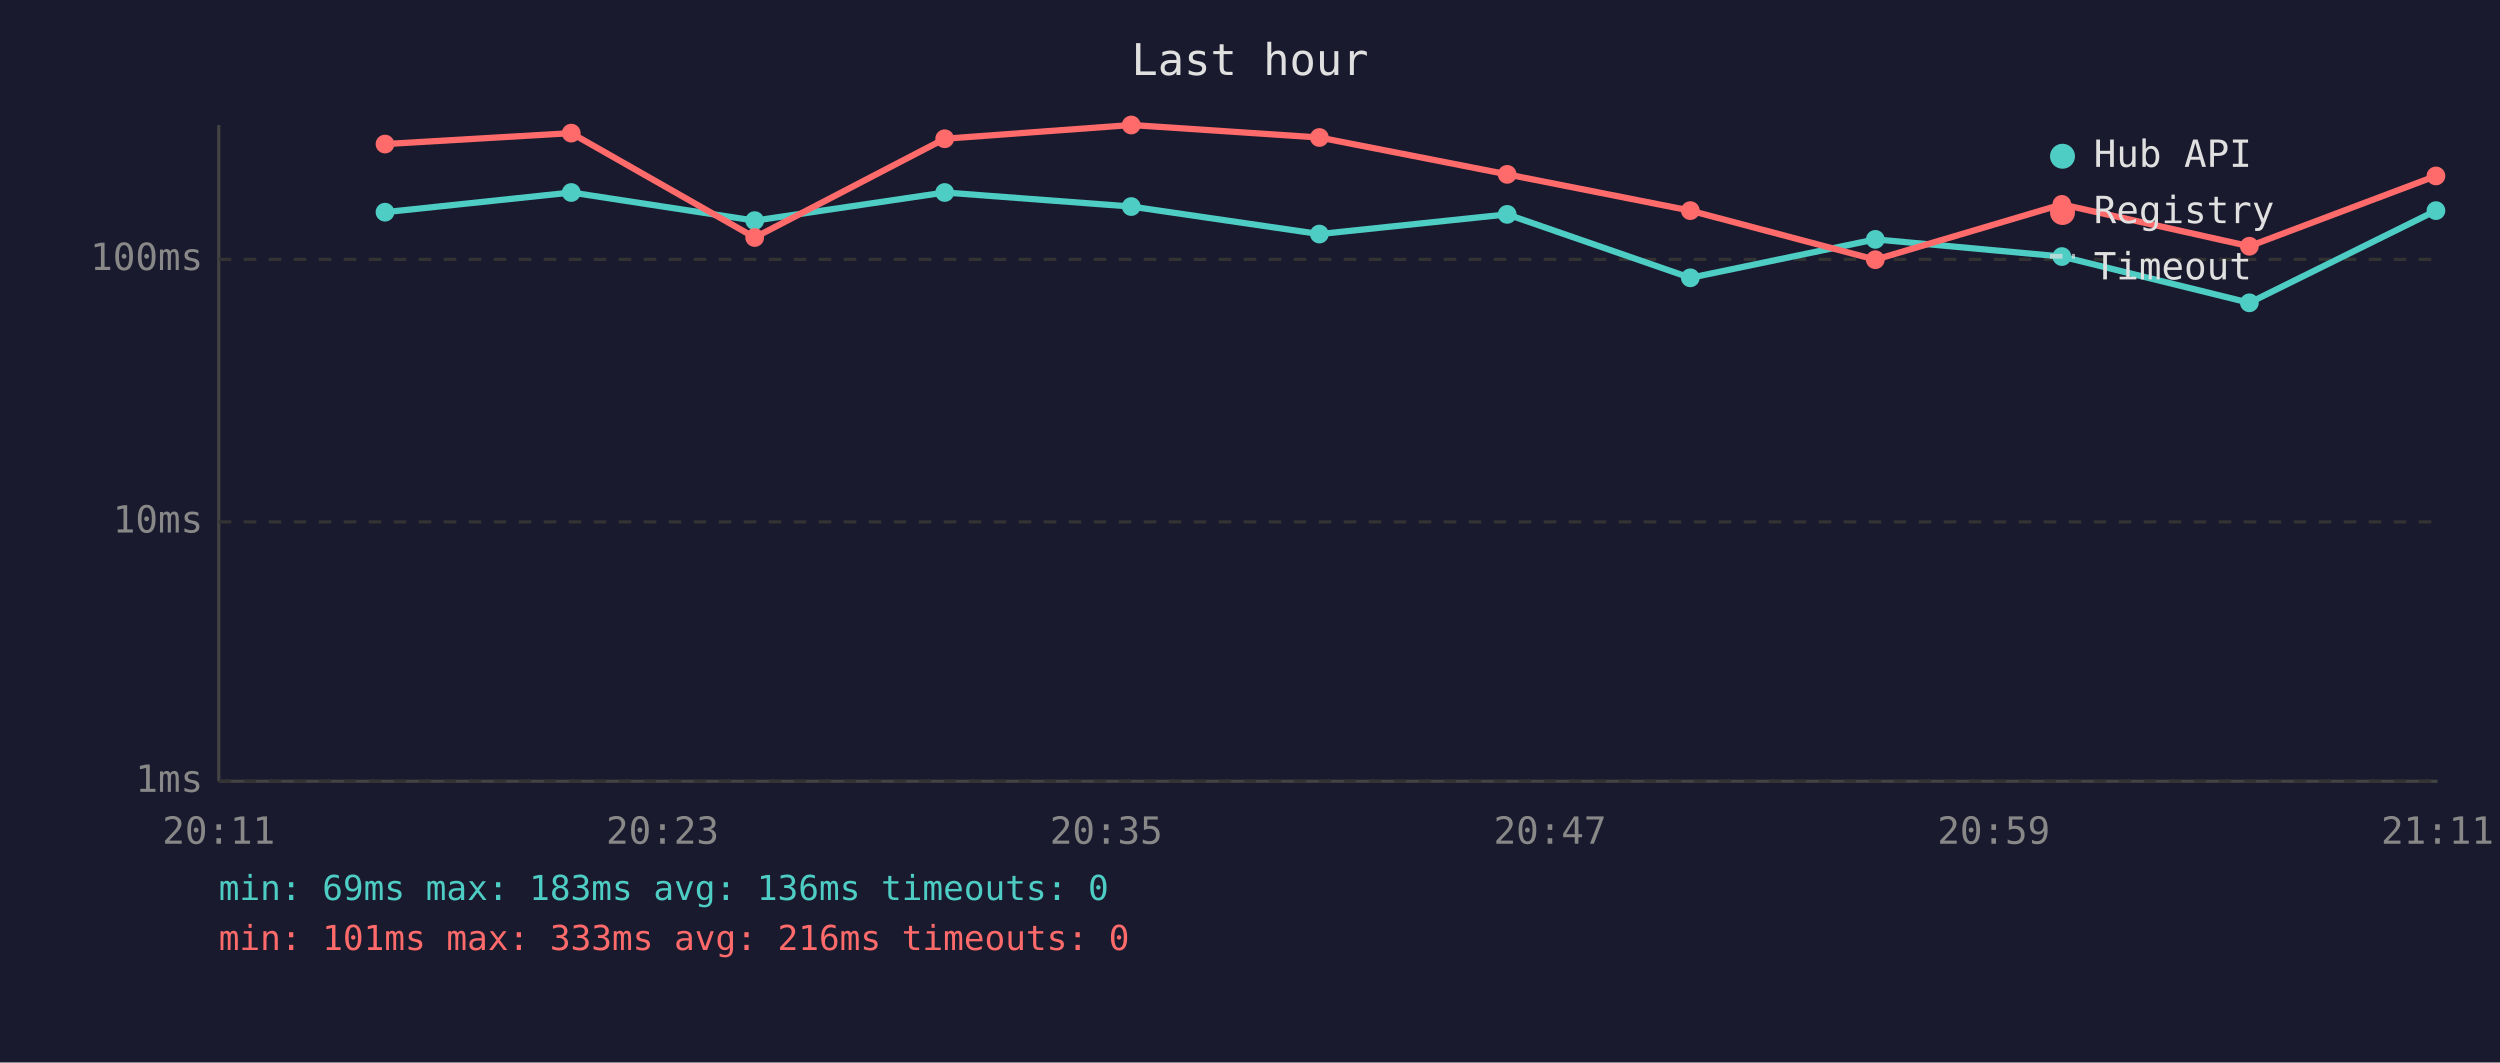
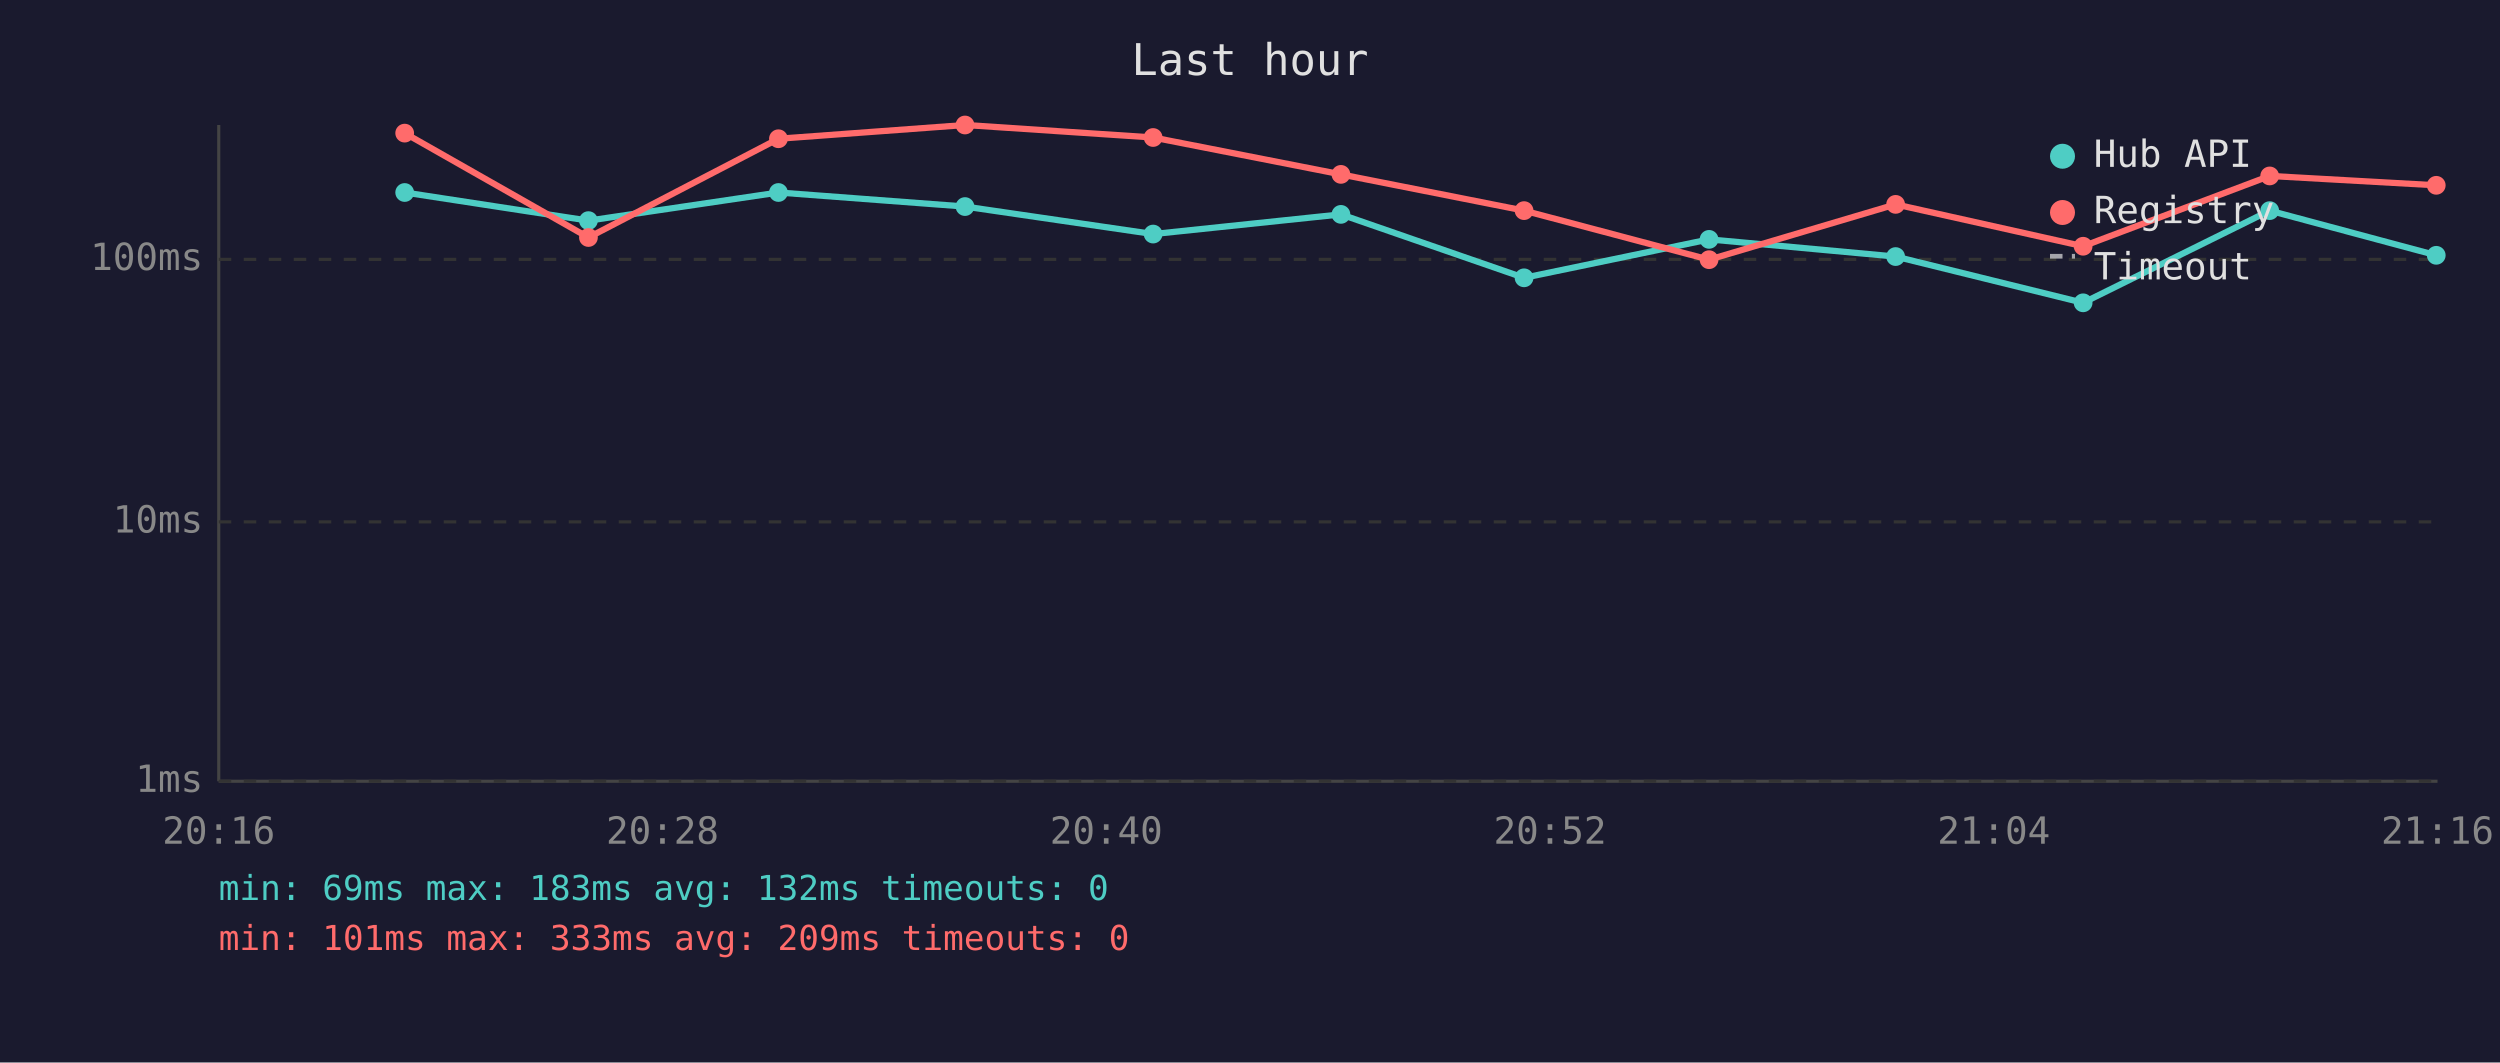
<svg xmlns="http://www.w3.org/2000/svg" viewBox="0 0 800 340" font-family="monospace" font-size="12">
  <rect width="800" height="340" fill="#1a1a2e" />
  <text x="400" y="24" fill="#e0e0e0" font-size="14" text-anchor="middle">Last hour</text>
  <line x1="70" y1="40" x2="70" y2="250" stroke="#444" stroke-width="1" />
  <line x1="70" y1="250" x2="780" y2="250" stroke="#444" stroke-width="1" />
  <line x1="70" y1="250" x2="780" y2="250" stroke="#333" stroke-width="1" stroke-dasharray="4" />
  <text x="65" y="250" fill="#888" text-anchor="end" dominant-baseline="middle">1ms</text>
  <line x1="70" y1="167" x2="780" y2="167" stroke="#333" stroke-width="1" stroke-dasharray="4" />
  <text x="65" y="167" fill="#888" text-anchor="end" dominant-baseline="middle">10ms</text>
  <line x1="70" y1="83" x2="780" y2="83" stroke="#333" stroke-width="1" stroke-dasharray="4" />
  <text x="65" y="83" fill="#888" text-anchor="end" dominant-baseline="middle">100ms</text>
-   <text x="70" y="270" fill="#888" text-anchor="middle">20:11</text>
-   <text x="212" y="270" fill="#888" text-anchor="middle">20:23</text>
-   <text x="354" y="270" fill="#888" text-anchor="middle">20:35</text>
-   <text x="496" y="270" fill="#888" text-anchor="middle">20:47</text>
-   <text x="638" y="270" fill="#888" text-anchor="middle">20:59</text>
-   <text x="780" y="270" fill="#888" text-anchor="middle">21:11</text>
-   <polyline points="123.2,67.9 182.8,61.6 241.5,70.6 302.3,61.6 362.0,66.1 422.2,74.9 482.3,68.6 540.9,88.9 600.1,76.6 659.8,82.1 719.8,96.9 779.5,67.4" fill="none" stroke="#4ecdc4" stroke-width="2" opacity="1" />
-   <circle cx="123.2" cy="67.9" r="3" fill="#4ecdc4" />
-   <circle cx="182.8" cy="61.6" r="3" fill="#4ecdc4" />
-   <circle cx="241.5" cy="70.6" r="3" fill="#4ecdc4" />
-   <circle cx="302.3" cy="61.6" r="3" fill="#4ecdc4" />
-   <circle cx="362.0" cy="66.1" r="3" fill="#4ecdc4" />
-   <circle cx="422.2" cy="74.9" r="3" fill="#4ecdc4" />
-   <circle cx="482.3" cy="68.6" r="3" fill="#4ecdc4" />
-   <circle cx="540.9" cy="88.9" r="3" fill="#4ecdc4" />
-   <circle cx="600.1" cy="76.6" r="3" fill="#4ecdc4" />
-   <circle cx="659.8" cy="82.1" r="3" fill="#4ecdc4" />
-   <circle cx="719.8" cy="96.9" r="3" fill="#4ecdc4" />
-   <circle cx="779.5" cy="67.4" r="3" fill="#4ecdc4" />
-   <polyline points="123.2,46.1 182.8,42.6 241.5,76.0 302.3,44.4 362.0,40.0 422.2,44.0 482.3,55.8 540.9,67.4 600.1,83.1 659.8,65.4 719.8,78.8 779.5,56.3" fill="none" stroke="#ff6b6b" stroke-width="2" opacity="1" />
-   <circle cx="123.2" cy="46.1" r="3" fill="#ff6b6b" />
-   <circle cx="182.8" cy="42.6" r="3" fill="#ff6b6b" />
-   <circle cx="241.5" cy="76.0" r="3" fill="#ff6b6b" />
-   <circle cx="302.3" cy="44.4" r="3" fill="#ff6b6b" />
-   <circle cx="362.0" cy="40.0" r="3" fill="#ff6b6b" />
-   <circle cx="422.2" cy="44.0" r="3" fill="#ff6b6b" />
-   <circle cx="482.3" cy="55.8" r="3" fill="#ff6b6b" />
-   <circle cx="540.9" cy="67.4" r="3" fill="#ff6b6b" />
-   <circle cx="600.1" cy="83.1" r="3" fill="#ff6b6b" />
-   <circle cx="659.8" cy="65.4" r="3" fill="#ff6b6b" />
-   <circle cx="719.8" cy="78.8" r="3" fill="#ff6b6b" />
-   <circle cx="779.5" cy="56.3" r="3" fill="#ff6b6b" />
+   <text x="70" y="270" fill="#888" text-anchor="middle">20:16</text>
+   <text x="212" y="270" fill="#888" text-anchor="middle">20:28</text>
+   <text x="354" y="270" fill="#888" text-anchor="middle">20:40</text>
+   <text x="496" y="270" fill="#888" text-anchor="middle">20:52</text>
+   <text x="638" y="270" fill="#888" text-anchor="middle">21:04</text>
+   <text x="780" y="270" fill="#888" text-anchor="middle">21:16</text>
+   <polyline points="129.5,61.6 188.3,70.6 249.1,61.6 308.8,66.1 369.0,74.9 429.1,68.6 487.7,88.9 546.9,76.6 606.6,82.1 666.6,96.9 726.3,67.4 779.6,81.7" fill="none" stroke="#4ecdc4" stroke-width="2" opacity="1" />
+   <circle cx="129.5" cy="61.6" r="3" fill="#4ecdc4" />
+   <circle cx="188.3" cy="70.6" r="3" fill="#4ecdc4" />
+   <circle cx="249.1" cy="61.6" r="3" fill="#4ecdc4" />
+   <circle cx="308.8" cy="66.1" r="3" fill="#4ecdc4" />
+   <circle cx="369.0" cy="74.9" r="3" fill="#4ecdc4" />
+   <circle cx="429.1" cy="68.6" r="3" fill="#4ecdc4" />
+   <circle cx="487.7" cy="88.9" r="3" fill="#4ecdc4" />
+   <circle cx="546.9" cy="76.6" r="3" fill="#4ecdc4" />
+   <circle cx="606.6" cy="82.1" r="3" fill="#4ecdc4" />
+   <circle cx="666.6" cy="96.9" r="3" fill="#4ecdc4" />
+   <circle cx="726.3" cy="67.4" r="3" fill="#4ecdc4" />
+   <circle cx="779.6" cy="81.7" r="3" fill="#4ecdc4" />
+   <polyline points="129.5,42.6 188.3,76.0 249.1,44.4 308.8,40.0 369.0,44.0 429.1,55.8 487.7,67.4 546.9,83.1 606.6,65.4 666.6,78.8 726.3,56.3 779.6,59.3" fill="none" stroke="#ff6b6b" stroke-width="2" opacity="1" />
+   <circle cx="129.5" cy="42.6" r="3" fill="#ff6b6b" />
+   <circle cx="188.3" cy="76.0" r="3" fill="#ff6b6b" />
+   <circle cx="249.1" cy="44.4" r="3" fill="#ff6b6b" />
+   <circle cx="308.8" cy="40.0" r="3" fill="#ff6b6b" />
+   <circle cx="369.0" cy="44.0" r="3" fill="#ff6b6b" />
+   <circle cx="429.1" cy="55.8" r="3" fill="#ff6b6b" />
+   <circle cx="487.7" cy="67.4" r="3" fill="#ff6b6b" />
+   <circle cx="546.9" cy="83.1" r="3" fill="#ff6b6b" />
+   <circle cx="606.6" cy="65.4" r="3" fill="#ff6b6b" />
+   <circle cx="666.6" cy="78.8" r="3" fill="#ff6b6b" />
+   <circle cx="726.3" cy="56.3" r="3" fill="#ff6b6b" />
+   <circle cx="779.6" cy="59.3" r="3" fill="#ff6b6b" />
  <circle cx="660" cy="50" r="4" fill="#4ecdc4" />
  <text x="670" y="50" fill="#e0e0e0" dominant-baseline="middle">Hub API</text>
  <circle cx="660" cy="68" r="4" fill="#ff6b6b" />
  <text x="670" y="68" fill="#e0e0e0" dominant-baseline="middle">Registry</text>
  <line x1="656" y1="82" x2="664" y2="82" stroke="#e0e0e0" stroke-width="1.5" stroke-dasharray="4,3" opacity="0.7" />
  <text x="670" y="86" fill="#e0e0e0" dominant-baseline="middle">Timeout</text>
-   <text x="70" y="288" fill="#4ecdc4" font-size="11">min: 69ms  max: 183ms  avg: 136ms  timeouts: 0</text>
-   <text x="70" y="304" fill="#ff6b6b" font-size="11">min: 101ms  max: 333ms  avg: 216ms  timeouts: 0</text>
+   <text x="70" y="288" fill="#4ecdc4" font-size="11">min: 69ms  max: 183ms  avg: 132ms  timeouts: 0</text>
+   <text x="70" y="304" fill="#ff6b6b" font-size="11">min: 101ms  max: 333ms  avg: 209ms  timeouts: 0</text>
</svg>
